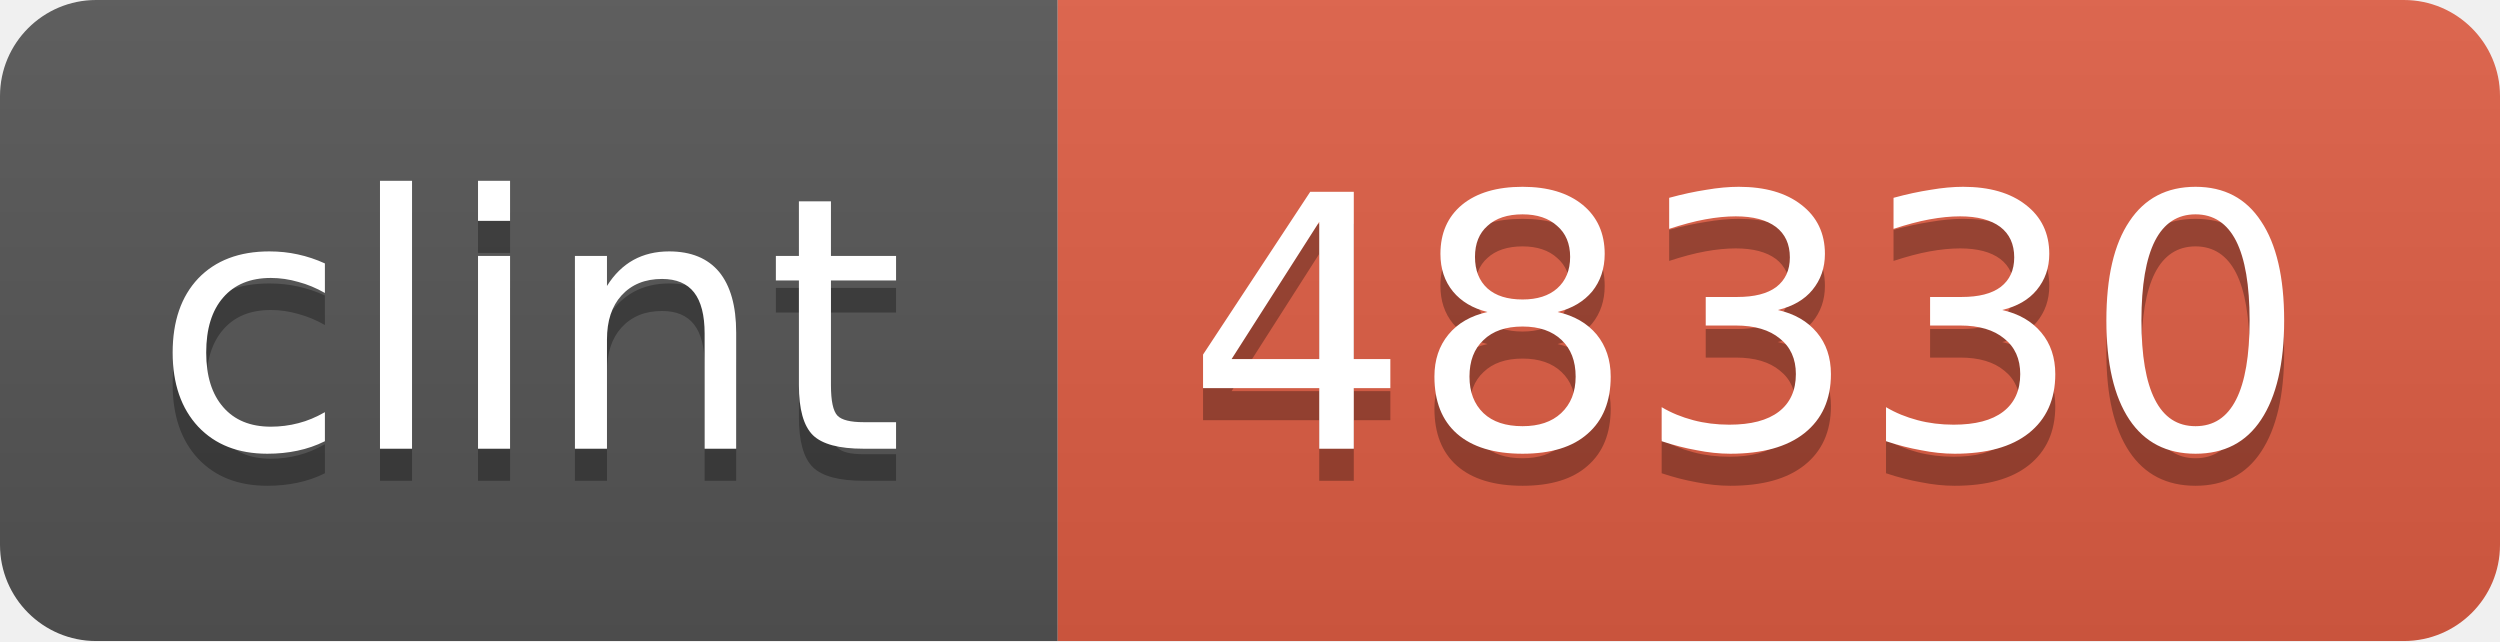
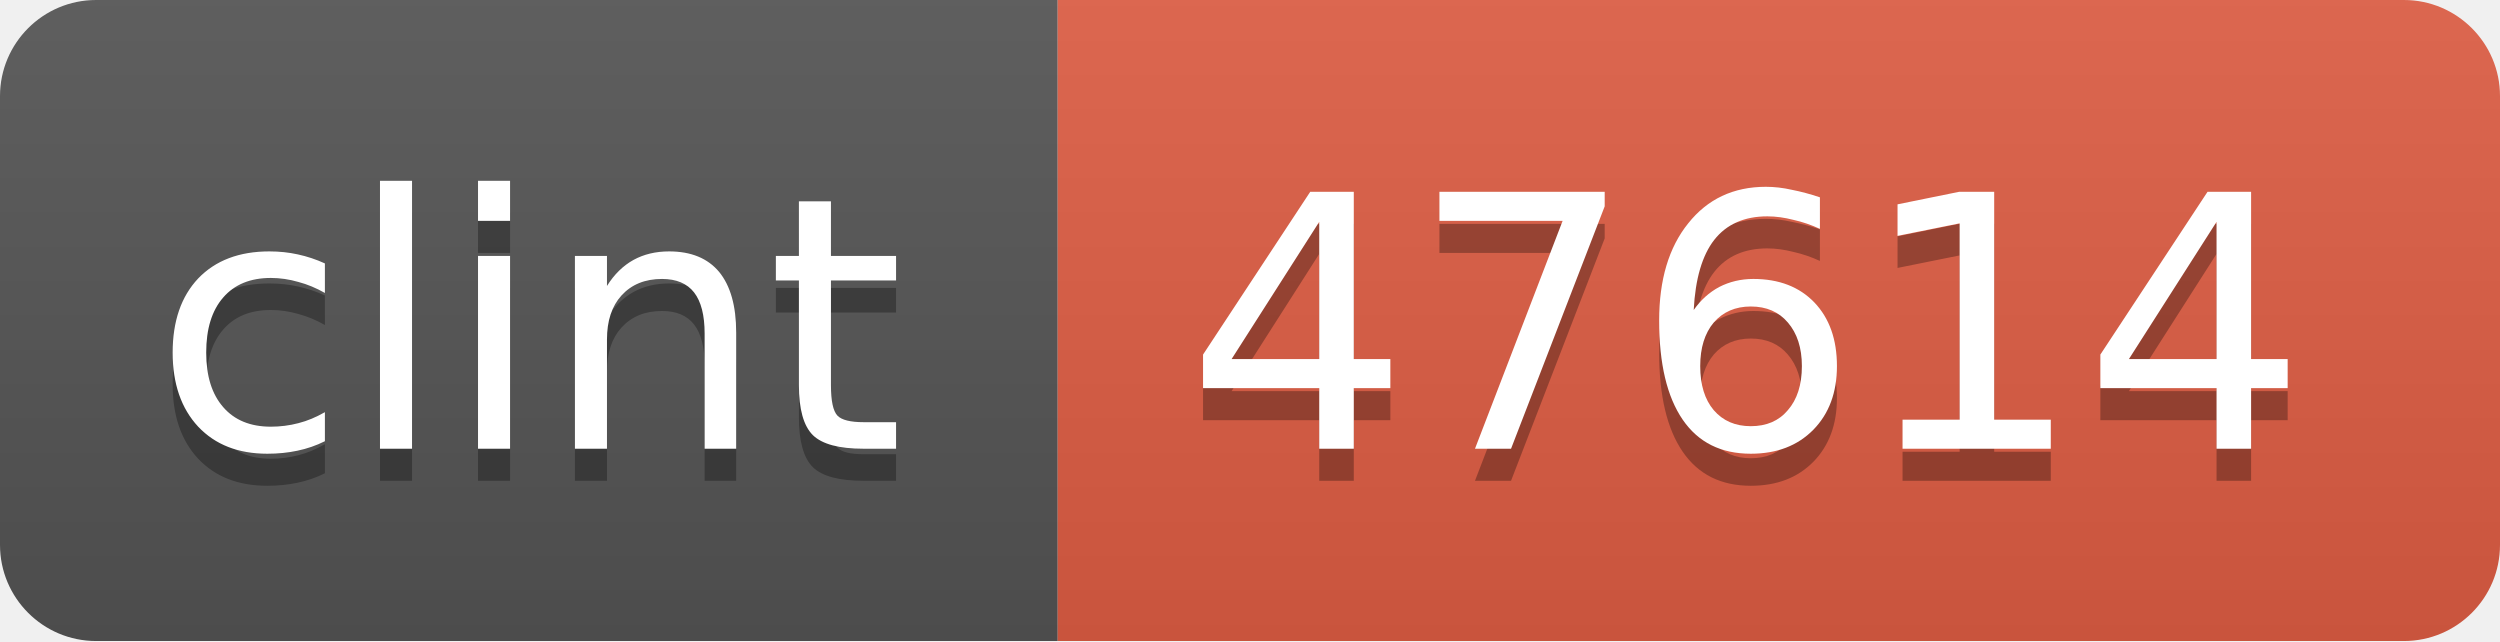
<svg xmlns="http://www.w3.org/2000/svg" width="78" height="20">
  <linearGradient id="b" x2="0" y2="100%">
    <stop offset="0" stop-color="#bbb" stop-opacity=".1" />
    <stop offset="1" stop-opacity=".1" />
  </linearGradient>
  <mask id="a">
    <rect width="78" height="20" rx="3" fill="#fff" />
  </mask>
  <g mask="url(#a)">
    <path fill="#555" d="M0 0h33v20H0z" />
    <path fill="#e05d44" d="M33 0h45v20H33z" />
    <path fill="url(#b)" d="M0 0h78v20H0z" />
  </g>
  <g fill="#fff" text-anchor="middle" font-family="DejaVu Sans,Verdana,Geneva,sans-serif" font-size="11">
    <text x="16.5" y="15" fill="#010101" fill-opacity=".3">clint</text>
    <text x="16.5" y="14">clint</text>
-     <text x="54.5" y="15" fill="#010101" fill-opacity=".3">48330</text>
-     <text x="54.5" y="14">48330</text>
+     <text x="54.5" y="15" fill="#010101" fill-opacity=".3">47614</text>
+     <text x="54.5" y="14">47614</text>
  </g>
</svg>
